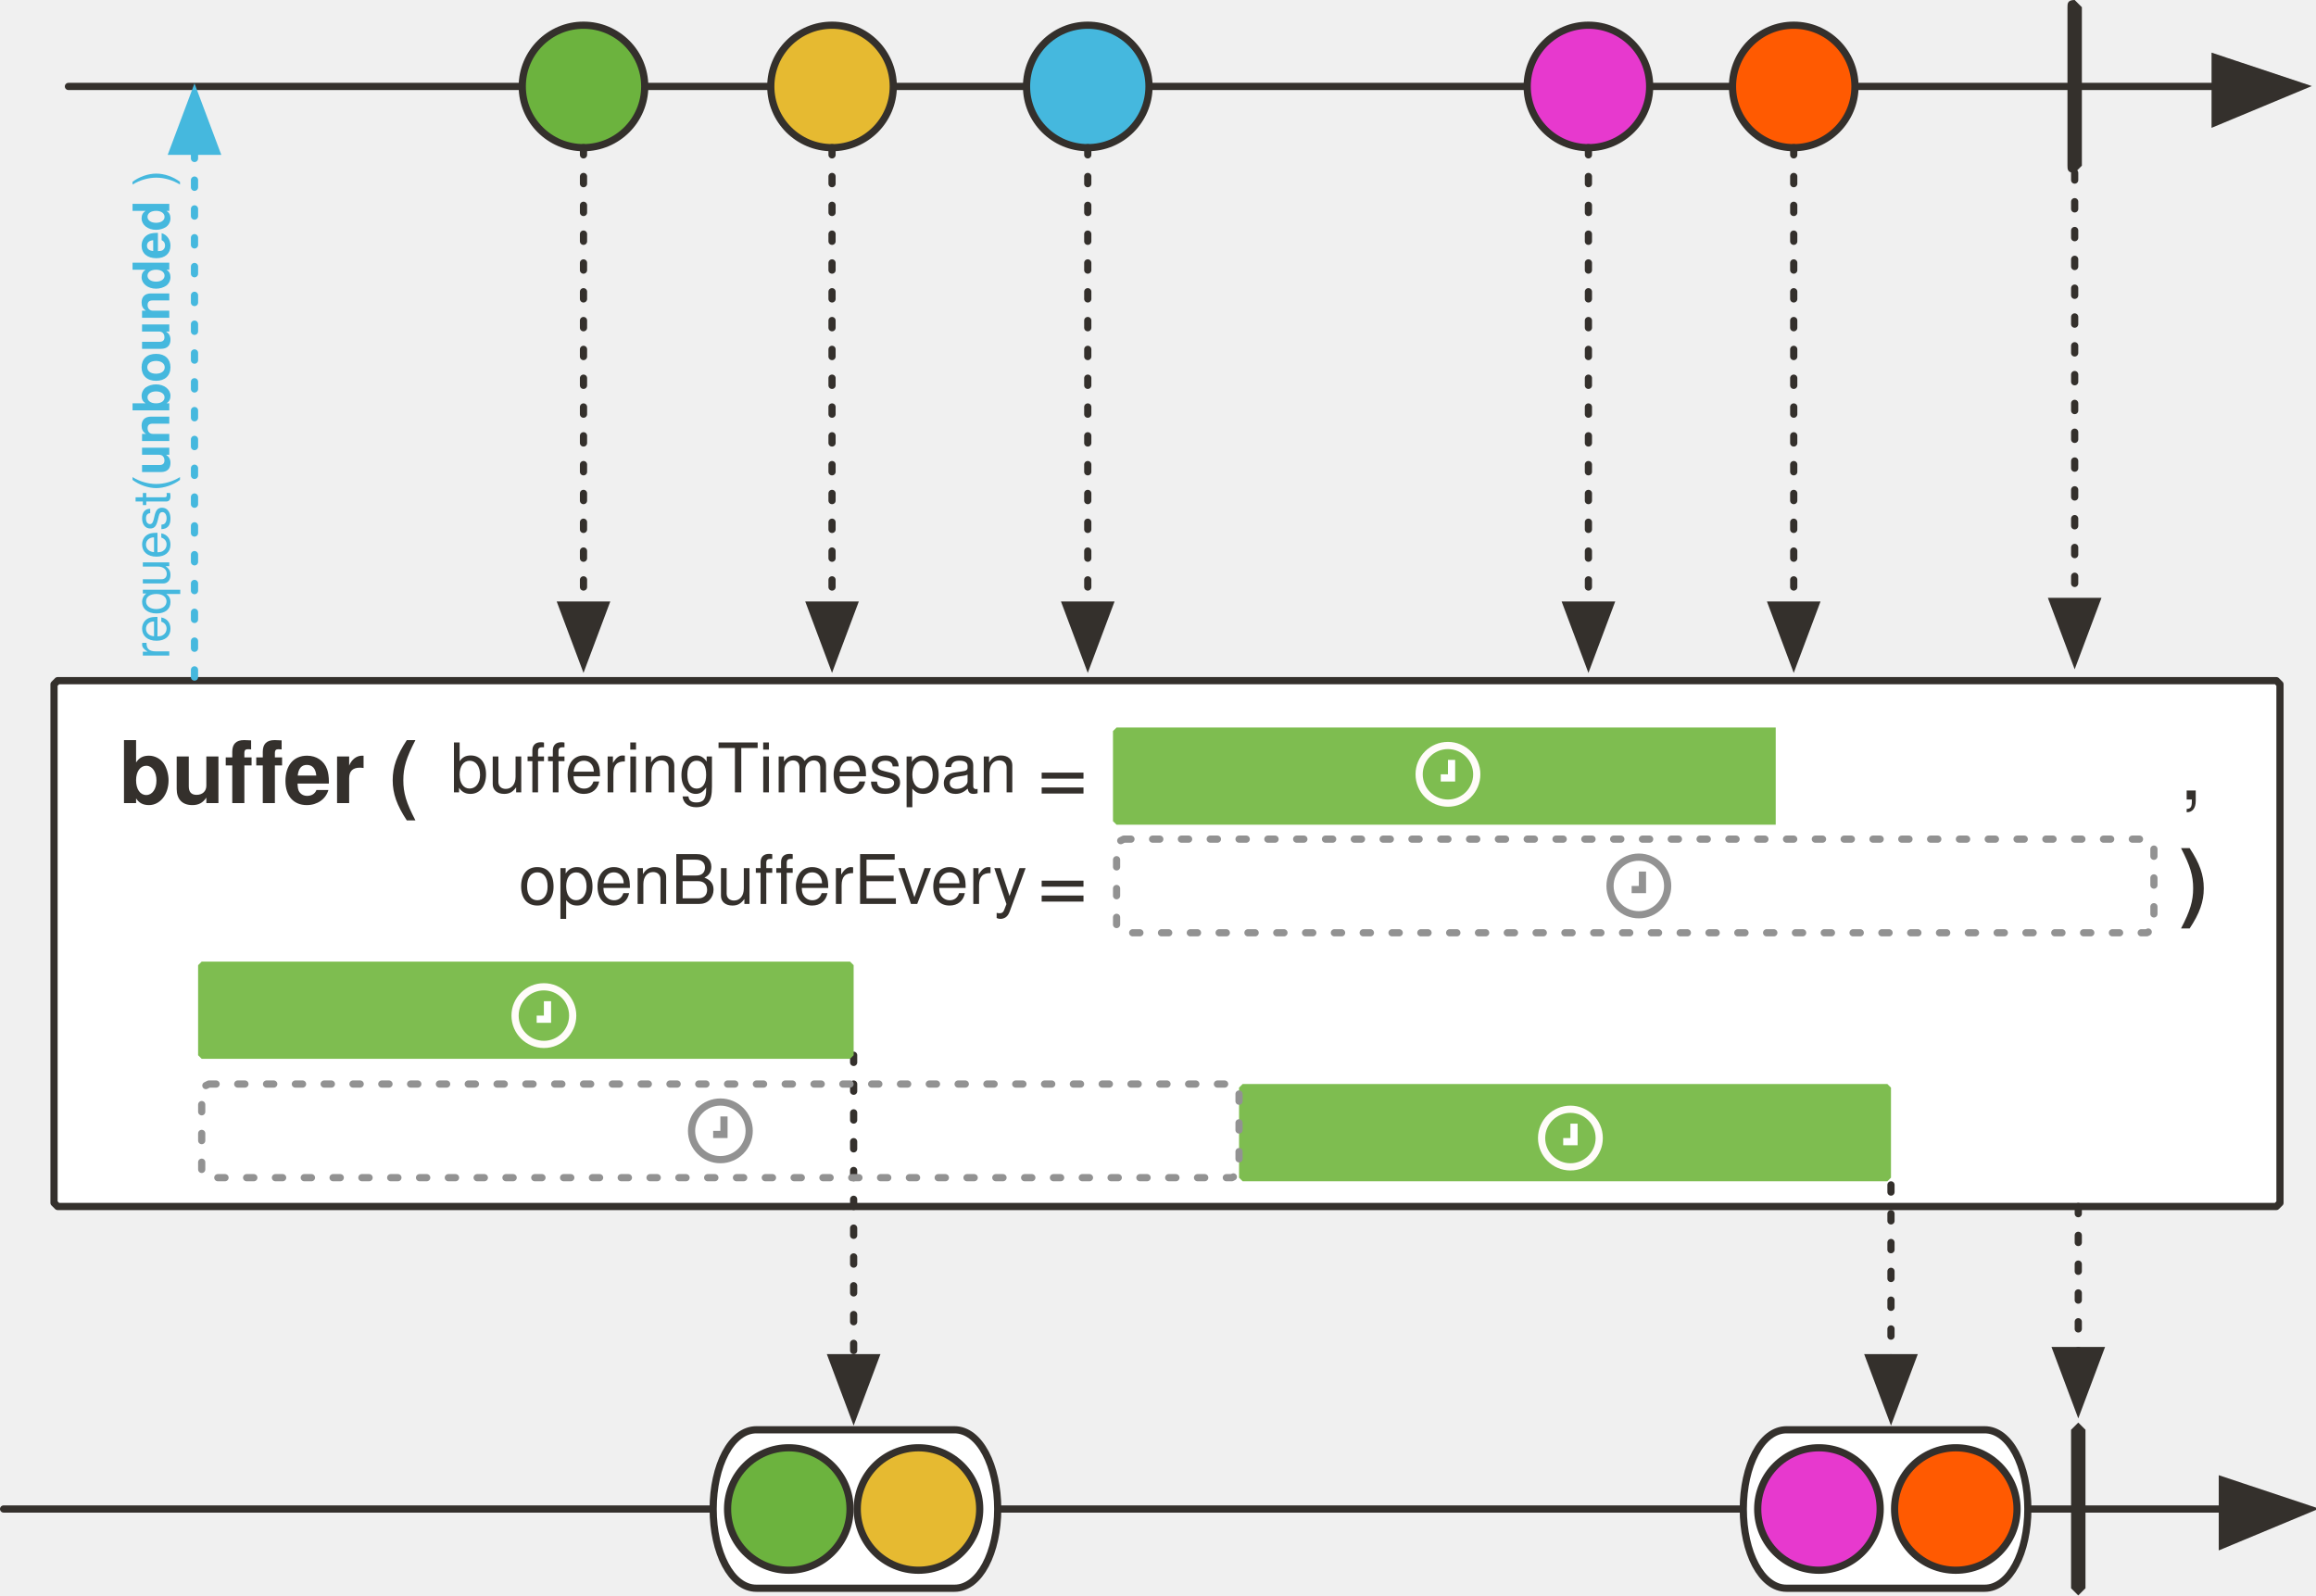
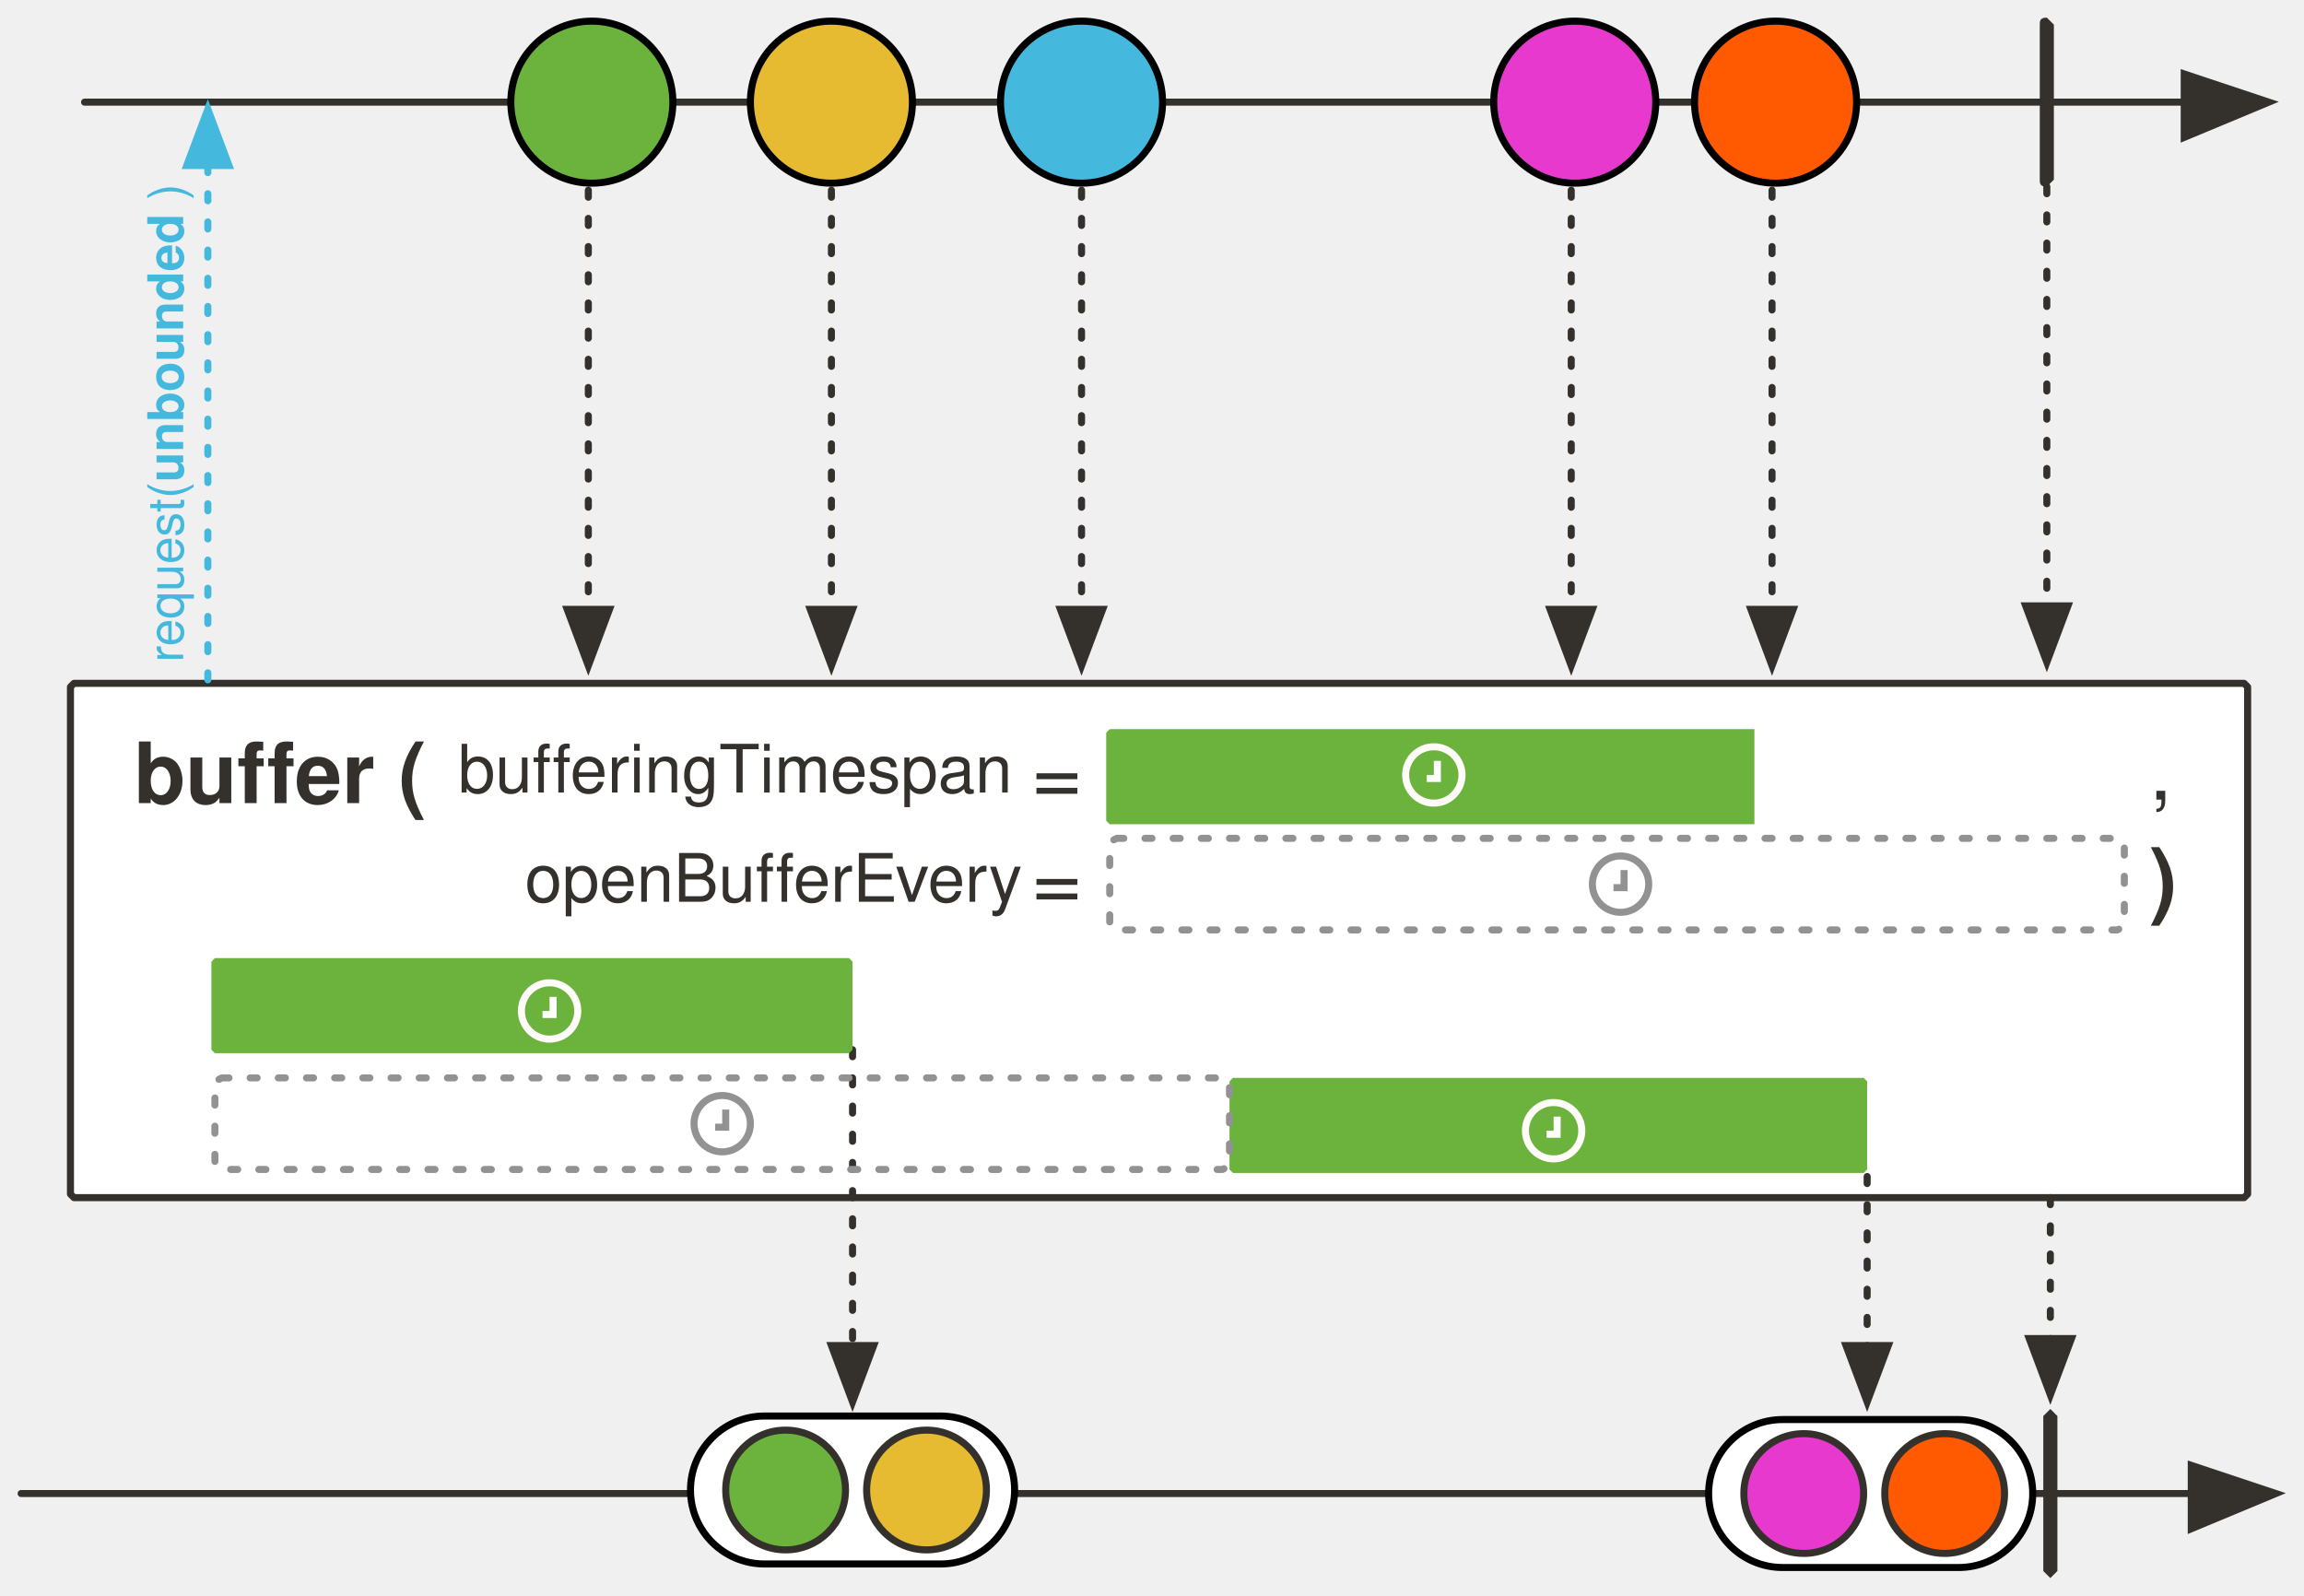
- <svg xmlns="http://www.w3.org/2000/svg" version="1.1" viewBox="20 6 643 443" width="643" height="443" id="svg254">
+ <svg xmlns="http://www.w3.org/2000/svg" version="1.1" viewBox="20 6 654 453" width="654" height="453" id="svg254">
  <defs id="defs24">
    <font-face font-family="'Tahoma','Nimbus Sans L'" font-size="24" panose-1="2 11 9 2 3 0 4 2 2 3" units-per-em="1000" underline-position="-75" underline-thickness="50" slope="0" x-height="501" cap-height="682" ascent="923" descent="-235" font-weight="700" id="font-face2" stemv="0" stemh="0" accent-height="0" ideographic="0" alphabetic="0" mathematical="0" hanging="0" v-ideographic="0" v-alphabetic="0" v-mathematical="0" v-hanging="0" strikethrough-position="0" strikethrough-thickness="0" overline-position="0" overline-thickness="0">
      <font-face-src>
        <font-face-name name="Tahoma-Bold" />
      </font-face-src>
    </font-face>
    <font-face font-family="'Tahoma','Nimbus Sans L'" font-size="24" panose-1="2 11 5 2 2 1 4 2 2 3" units-per-em="1000" underline-position="-75" underline-thickness="50" slope="0" x-height="450" cap-height="687" ascent="918" descent="-230" font-weight="400" id="font-face4" stemv="0" stemh="0" accent-height="0" ideographic="0" alphabetic="0" mathematical="0" hanging="0" v-ideographic="0" v-alphabetic="0" v-mathematical="0" v-hanging="0" strikethrough-position="0" strikethrough-thickness="0" overline-position="0" overline-thickness="0">
      <font-face-src>
        <font-face-name name="Tahoma" />
      </font-face-src>
    </font-face>
    <font-face font-family="'Tahoma','Nimbus Sans L'" font-size="24" panose-1="2 11 5 2 2 1 4 9 2 3" units-per-em="1000" underline-position="-75" underline-thickness="50" slope="-333" x-height="456" cap-height="687" ascent="909" descent="-230" font-style="italic" font-weight="400" id="font-face6" stemv="0" stemh="0" accent-height="0" ideographic="0" alphabetic="0" mathematical="0" hanging="0" v-ideographic="0" v-alphabetic="0" v-mathematical="0" v-hanging="0" strikethrough-position="0" strikethrough-thickness="0" overline-position="0" overline-thickness="0">
      <font-face-src>
        <font-face-name name="Tahoma-Italic" />
      </font-face-src>
    </font-face>
    <marker orient="auto" overflow="visible" markerUnits="strokeWidth" id="FilledArrow_Marker" stroke-miterlimit="10" viewBox="-1 -6 14 12" markerWidth="14" markerHeight="12" color="#34302c" stroke-linejoin="miter">
      <g id="g10">
        <path d="M12 0L0-4v9z" id="path8" fill="currentColor" stroke="currentColor" stroke-width="1" />
      </g>
    </marker>
    <marker orient="auto" overflow="visible" markerUnits="strokeWidth" id="FilledArrow_Marker_2" stroke-miterlimit="10" viewBox="-1 -5 11 10" markerWidth="11" markerHeight="10" color="#34302c" stroke-linejoin="miter">
      <g id="g15">
        <path d="M8 0L0-3v6z" id="path13" fill="currentColor" stroke="currentColor" stroke-width="1" />
      </g>
    </marker>
    <font-face font-family="'Tahoma','Nimbus Sans L'" font-size="16" panose-1="2 11 5 2 2 1 4 2 2 3" units-per-em="1000" underline-position="-75" underline-thickness="50" slope="0" x-height="450" cap-height="687" ascent="918" descent="-230" font-weight="400" id="font-face18" stemv="0" stemh="0" accent-height="0" ideographic="0" alphabetic="0" mathematical="0" hanging="0" v-ideographic="0" v-alphabetic="0" v-mathematical="0" v-hanging="0" strikethrough-position="0" strikethrough-thickness="0" overline-position="0" overline-thickness="0">
      <font-face-src>
        <font-face-name name="Tahoma" />
      </font-face-src>
    </font-face>
    <font-face font-family="'Tahoma','Nimbus Sans L'" font-size="12" panose-1="2 11 9 2 3 0 4 2 2 3" units-per-em="1000" underline-position="-75" underline-thickness="50" slope="0" x-height="501" cap-height="682" ascent="923" descent="-235" font-weight="700" id="font-face20" stemv="0" stemh="0" accent-height="0" ideographic="0" alphabetic="0" mathematical="0" hanging="0" v-ideographic="0" v-alphabetic="0" v-mathematical="0" v-hanging="0" strikethrough-position="0" strikethrough-thickness="0" overline-position="0" overline-thickness="0">
      <font-face-src>
        <font-face-name name="Tahoma-Bold" />
      </font-face-src>
    </font-face>
    <font-face font-family="FontAwesome" font-size="20" units-per-em="1000" underline-position="-71" underline-thickness="71" slope="0" x-height="571" cap-height="762" ascent="857" descent="-143" font-weight="400" id="font-face22" stemv="0" stemh="0" accent-height="0" ideographic="0" alphabetic="0" mathematical="0" hanging="0" v-ideographic="0" v-alphabetic="0" v-mathematical="0" v-hanging="0" strikethrough-position="0" strikethrough-thickness="0" overline-position="0" overline-thickness="0">
      <font-face-src>
        <font-face-name name="FontAwesome" />
      </font-face-src>
    </font-face>
    <marker orient="auto" overflow="visible" markerUnits="strokeWidth" id="FilledArrow_Marker_3-3" stroke-miterlimit="10" viewBox="-1 -5 11 10" markerWidth="11" markerHeight="10" color="#45b8de" stroke-linejoin="miter">
      <g id="g16-6">
        <path d="M8 0L0-3v6z" id="path14-7" fill="currentColor" stroke="currentColor" stroke-width="1" />
      </g>
    </marker>
  </defs>
-   <path d="M36 195h616l1 1v144l-1 1H36l-1-1V196l1-1z" id="path34" fill="#fff" fill-opacity="1" stroke="#34302c" stroke-width="2" stroke-linecap="round" stroke-linejoin="round" stroke-dasharray="none" stroke-opacity="1" />
-   <path id="line63" fill="none" fill-opacity="1" stroke="#34302c" stroke-width="2" stroke-linecap="round" stroke-linejoin="round" stroke-dasharray="none" stroke-opacity="1" marker-end="url(#FilledArrow_Marker)" d="M21 425h616" />
-   <path id="path66" d="M516 403h55c7 0 12 10 12 22s-5 22-12 22h-55c-7 0-12-10-12-22s5-22 12-22z" fill="#fff" fill-opacity="1" stroke="none" stroke-dasharray="none" stroke-opacity="1" />
-   <path id="path68" d="M516 403h55c7 0 12 10 12 22s-5 22-12 22h-55c-7 0-12-10-12-22s5-22 12-22z" fill="none" fill-opacity="1" stroke="#34302c" stroke-width="2" stroke-linecap="round" stroke-linejoin="round" stroke-dasharray="none" stroke-opacity="1" />
-   <path id="path71" d="M597 401l2 2v44l-2 2-2-2v-44l2-2z" fill="#34302c" fill-opacity="1" stroke="none" stroke-dasharray="none" stroke-opacity="1" />
-   <path id="line78" fill="none" fill-opacity="1" stroke="#34302c" stroke-width="2" stroke-linecap="round" stroke-linejoin="round" stroke-dasharray="2,6" stroke-opacity="1" marker-end="url(#FilledArrow_Marker_2)" d="M597 341v40" />
-   <path id="line81" fill="none" fill-opacity="1" stroke="#34302c" stroke-width="2" stroke-linecap="round" stroke-linejoin="round" stroke-dasharray="none" stroke-opacity="1" marker-end="url(#FilledArrow_Marker)" d="M39 30h596" />
-   <ellipse id="ellipse84" ry="17" rx="17" cy="30" cx="182" fill="#6cb33e" fill-opacity="1" stroke="none" stroke-dasharray="none" stroke-opacity="1" />
-   <ellipse id="ellipse86" ry="17" rx="17" cy="30" cx="182" fill="none" fill-opacity="1" stroke="#34302c" stroke-width="2" stroke-linecap="round" stroke-linejoin="round" stroke-dasharray="none" stroke-opacity="1" />
-   <ellipse id="ellipse89" ry="17" rx="17" cy="30" cx="251" fill="#e6ba31" fill-opacity="1" stroke="none" stroke-dasharray="none" stroke-opacity="1" />
-   <ellipse id="ellipse91" ry="17" rx="17" cy="30" cx="251" fill="none" fill-opacity="1" stroke="#34302c" stroke-width="2" stroke-linecap="round" stroke-linejoin="round" stroke-dasharray="none" stroke-opacity="1" />
-   <ellipse id="ellipse94" ry="17" rx="17" cy="30" cx="322" fill="#45b8de" fill-opacity="1" stroke="none" stroke-dasharray="none" stroke-opacity="1" />
-   <ellipse id="ellipse96" ry="17" rx="17" cy="30" cx="322" fill="none" fill-opacity="1" stroke="#34302c" stroke-width="2" stroke-linecap="round" stroke-linejoin="round" stroke-dasharray="none" stroke-opacity="1" />
-   <path id="path99" d="M596 6l2 2v44l-2 2c-2 0-2-1-2-2V8c0-1 0-2 2-2z" fill="#34302c" fill-opacity="1" stroke="none" stroke-dasharray="none" stroke-opacity="1" />
-   <ellipse id="ellipse102" ry="17" rx="17" cy="30" cx="461" fill="#e739ce" fill-opacity="1" stroke="none" stroke-dasharray="none" stroke-opacity="1" />
-   <ellipse id="ellipse104" ry="17" rx="17" cy="30" cx="461" fill="none" fill-opacity="1" stroke="#34302c" stroke-width="2" stroke-linecap="round" stroke-linejoin="round" stroke-dasharray="none" stroke-opacity="1" />
-   <path id="line116" fill="none" fill-opacity="1" stroke="#34302c" stroke-width="2" stroke-linecap="round" stroke-linejoin="round" stroke-dasharray="2,6" stroke-opacity="1" marker-end="url(#FilledArrow_Marker_2)" d="M461 47v127" />
-   <ellipse id="ellipse120" ry="17" rx="17" cy="30" cx="518" fill="#ff5a01" fill-opacity="1" stroke="none" stroke-dasharray="none" stroke-opacity="1" />
-   <ellipse id="ellipse122" ry="17" rx="17" cy="30" cx="518" fill="none" fill-opacity="1" stroke="#34302c" stroke-width="2" stroke-linecap="round" stroke-linejoin="round" stroke-dasharray="none" stroke-opacity="1" />
-   <path id="line125" fill="none" fill-opacity="1" stroke="#34302c" stroke-width="2" stroke-linecap="round" stroke-linejoin="round" stroke-dasharray="2,6" stroke-opacity="1" marker-end="url(#FilledArrow_Marker_2)" d="M518 47v127" />
-   <ellipse id="ellipse128" ry="17" rx="17" cy="425" cx="563" fill="#ff5a01" fill-opacity="1" stroke="none" stroke-dasharray="none" stroke-opacity="1" />
-   <ellipse id="ellipse130" ry="17" rx="17" cy="425" cx="563" fill="none" fill-opacity="1" stroke="#34302c" stroke-width="2" stroke-linecap="round" stroke-linejoin="round" stroke-dasharray="none" stroke-opacity="1" />
-   <ellipse id="ellipse146" ry="17" rx="17" cy="425" cx="525" fill="#e739ce" fill-opacity="1" stroke="none" stroke-dasharray="none" stroke-opacity="1" />
-   <ellipse id="ellipse148" ry="17" rx="17" cy="425" cx="525" fill="none" fill-opacity="1" stroke="#34302c" stroke-width="2" stroke-linecap="round" stroke-linejoin="round" stroke-dasharray="none" stroke-opacity="1" />
-   <path id="path151" d="M230 403h55c7 0 12 10 12 22s-5 22-12 22h-55c-7 0-12-10-12-22s5-22 12-22z" fill="#fff" fill-opacity="1" stroke="none" stroke-dasharray="none" stroke-opacity="1" />
-   <path id="path153" d="M230 403h55c7 0 12 10 12 22s-5 22-12 22h-55c-7 0-12-10-12-22s5-22 12-22z" fill="none" fill-opacity="1" stroke="#34302c" stroke-width="2" stroke-linecap="round" stroke-linejoin="round" stroke-dasharray="none" stroke-opacity="1" />
-   <ellipse id="ellipse156" ry="17" rx="17" cy="425" cx="275" fill="#e6ba31" fill-opacity="1" stroke="none" stroke-dasharray="none" stroke-opacity="1" />
-   <ellipse id="ellipse158" ry="17" rx="17" cy="425" cx="275" fill="none" fill-opacity="1" stroke="#34302c" stroke-width="2" stroke-linecap="round" stroke-linejoin="round" stroke-dasharray="none" stroke-opacity="1" />
-   <ellipse id="ellipse161" ry="17" rx="17" cy="425" cx="239" fill="#6cb33e" fill-opacity="1" stroke="none" stroke-dasharray="none" stroke-opacity="1" />
-   <ellipse id="ellipse163" ry="17" rx="17" cy="425" cx="239" fill="none" fill-opacity="1" stroke="#34302c" stroke-width="2" stroke-linecap="round" stroke-linejoin="round" stroke-dasharray="none" stroke-opacity="1" />
-   <path id="line166" d="M257 299v84" fill="none" fill-opacity="1" stroke="#34302c" stroke-width="2" stroke-linecap="round" stroke-linejoin="round" stroke-dasharray="2,6" stroke-opacity="1" marker-end="url(#FilledArrow_Marker_2)" />
-   <path d="M365 307h179l1 1v25l-1 1H365l-1-1v-25z" id="path210" fill="#7ebd50" fill-opacity="1" stroke="none" stroke-dasharray="none" stroke-opacity="1" />
-   <path d="M76 273h180l1 1v25l-1 1H76l-1-1v-25z" id="path223" fill="#7ebd50" fill-opacity="1" stroke="none" stroke-dasharray="none" stroke-opacity="1" />
-   <path id="line249" fill="none" fill-opacity="1" stroke="#34302c" stroke-width="2" stroke-linecap="round" stroke-linejoin="round" stroke-dasharray="2,6" stroke-opacity="1" marker-end="url(#FilledArrow_Marker_2)" d="M596 54v119" />
-   <text id="text57-3" x="40" y="207" fill="#34302c" fill-opacity="1" stroke="none" stroke-dasharray="none" stroke-opacity="1">
-     <tspan font-size="24" font-weight="700" x="53" y="229" id="tspan41-6" font-family="'Tahoma','Nimbus Sans L'" fill="#34302c">buffer (</tspan>
+   <path d="M41 200h616l1 1v144l-1 1H41l-1-1V201z" id="path34" fill="#fff" fill-opacity="1" stroke="#34302c" stroke-width="2" stroke-linecap="round" stroke-linejoin="round" stroke-dasharray="none" stroke-opacity="1" />
+   <path id="line63" d="M26 430h616" fill="none" fill-opacity="1" stroke="#34302c" stroke-width="2" stroke-linecap="round" stroke-linejoin="round" stroke-dasharray="none" stroke-opacity="1" marker-end="url(#FilledArrow_Marker)" />
+   <path id="path71" d="M602 406l2 2v44l-2 2-2-2v-44z" fill="#34302c" fill-opacity="1" stroke="none" stroke-dasharray="none" stroke-opacity="1" />
+   <path id="line78" d="M602 346v40" fill="none" fill-opacity="1" stroke="#34302c" stroke-width="2" stroke-linecap="round" stroke-linejoin="round" stroke-dasharray="2,6" stroke-opacity="1" marker-end="url(#FilledArrow_Marker_2)" />
+   <path id="line81" d="M44 35h596" fill="none" fill-opacity="1" stroke="#34302c" stroke-width="2" stroke-linecap="round" stroke-linejoin="round" stroke-dasharray="none" stroke-opacity="1" marker-end="url(#FilledArrow_Marker)" />
+   <path id="path99" d="M601 11l2 2v44l-2 2c-2 0-2-1-2-2V13c0-1 0-2 2-2z" fill="#34302c" fill-opacity="1" stroke="none" stroke-dasharray="none" stroke-opacity="1" />
+   <path id="line116" d="M466 52v127" fill="none" fill-opacity="1" stroke="#34302c" stroke-width="2" stroke-linecap="round" stroke-linejoin="round" stroke-dasharray="2,6" stroke-opacity="1" marker-end="url(#FilledArrow_Marker_2)" />
+   <path id="line125" d="M523 52v127" fill="none" fill-opacity="1" stroke="#34302c" stroke-width="2" stroke-linecap="round" stroke-linejoin="round" stroke-dasharray="2,6" stroke-opacity="1" marker-end="url(#FilledArrow_Marker_2)" />
+   <path id="line166" d="M262 304v84" fill="none" fill-opacity="1" stroke="#34302c" stroke-width="2" stroke-linecap="round" stroke-linejoin="round" stroke-dasharray="2,6" stroke-opacity="1" marker-end="url(#FilledArrow_Marker_2)" />
+   <path d="M370 312h179l1 1v25l-1 1H370l-1-1v-25z" id="path210" fill="#6cb33e" fill-opacity="1" stroke="none" stroke-dasharray="none" stroke-opacity="1" />
+   <path d="M81 278h180l1 1v25l-1 1H81l-1-1v-25z" id="path223" fill="#6cb33e" fill-opacity="1" stroke="none" stroke-dasharray="none" stroke-opacity="1" />
+   <path id="line249" d="M601 59v119" fill="none" fill-opacity="1" stroke="#34302c" stroke-width="2" stroke-linecap="round" stroke-linejoin="round" stroke-dasharray="2,6" stroke-opacity="1" marker-end="url(#FilledArrow_Marker_2)" />
+   <text id="text57-3" x="45" y="212" fill="#34302c" fill-opacity="1" stroke="none" stroke-dasharray="none" stroke-opacity="1">
+     <tspan font-size="24" font-weight="700" x="58" y="234" id="tspan41-6" font-family="Tahoma,'Nimbus Sans L'" fill="#34302c">buffer (</tspan>
  </text>
-   <path d="M332 239h284l2 1v24l-2 1H332l-2-1v-24l2-1z" id="path183-7" fill="none" fill-opacity="1" stroke="#929292" stroke-width="2" stroke-linecap="round" stroke-linejoin="round" stroke-dasharray="2,6" stroke-opacity="1" />
-   <path id="path1162" d="M330 208h183v27H330l-1-1v-25l1-1z" fill="#7ebd50" fill-opacity="1" stroke="none" stroke-width="1" stroke-dasharray="none" stroke-opacity="1" />
-   <text id="text999-9" x="625" y="206" fill="#34302c" fill-opacity="1" stroke="none" stroke-dasharray="none" stroke-opacity="1">
-     <tspan font-size="24" font-weight="400" y="228" id="tspan995-3" font-family="'Tahoma','Nimbus Sans L'" fill="#34302c">,</tspan>
+   <path d="M337 244h284l2 1v24l-2 1H337l-2-1v-24z" id="path183-7" fill="none" fill-opacity="1" stroke="#929292" stroke-width="2" stroke-linecap="round" stroke-linejoin="round" stroke-dasharray="2,6" stroke-opacity="1" />
+   <path id="path1162" d="M335 213h183v27H335l-1-1v-25z" fill="#6cb33e" fill-opacity="1" stroke="none" stroke-width="1" stroke-dasharray="none" stroke-opacity="1" />
+   <text id="text999-9" x="630" y="211" fill="#34302c" fill-opacity="1" stroke="none" stroke-dasharray="none" stroke-opacity="1">
+     <tspan font-size="24" font-weight="400" y="233" id="tspan995-3" font-family="Tahoma,'Nimbus Sans L'" fill="#34302c">,</tspan>
  </text>
-   <text y="237" x="612" id="text1017-6" fill="#34302c" fill-opacity="1" stroke="none" stroke-dasharray="none" stroke-opacity="1">
-     <tspan id="tspan1015-1" y="259" x="625" font-weight="700" font-size="24" font-family="'Tahoma','Nimbus Sans L'" fill="#34302c">)</tspan>
+   <text y="242" x="617" id="text1017-6" fill="#34302c" fill-opacity="1" stroke="none" stroke-dasharray="none" stroke-opacity="1">
+     <tspan id="tspan1015-1" y="264" x="630" font-weight="700" font-size="24" font-family="Tahoma,'Nimbus Sans L'" fill="#34302c">)</tspan>
  </text>
-   <path id="line1113" fill="none" fill-opacity="1" stroke="#45b8de" stroke-width="2" stroke-linecap="round" stroke-linejoin="round" stroke-dasharray="2,6" stroke-opacity="1" marker-end="url(#FilledArrow_Marker_3-3)" d="M74 194V48" />
-   <text id="text91" transform="rotate(-90)" x="-189" y="54" fill="#45b8de" fill-opacity="1" stroke="none" stroke-dasharray="none" stroke-opacity="1">
-     <tspan id="tspan89" y="67" x="-189" font-weight="400" font-size="14" font-family="'Tahoma','Nimbus Sans L'" fill="#45b8de">request(<tspan id="tspan928" font-weight="700">unbounded</tspan> )</tspan>
+   <path id="line1113" d="M79 199V53" fill="none" fill-opacity="1" stroke="#45b8de" stroke-width="2" stroke-linecap="round" stroke-linejoin="round" stroke-dasharray="2,6" stroke-opacity="1" marker-end="url(#FilledArrow_Marker_3-3)" />
+   <text id="text91" transform="rotate(-90)" x="-194" y="59" fill="#45b8de" fill-opacity="1" stroke="none" stroke-dasharray="none" stroke-opacity="1">
+     <tspan id="tspan89" y="72" x="-194" font-weight="400" font-size="14" font-family="Tahoma,'Nimbus Sans L'" fill="#45b8de">request(<tspan id="tspan928" font-weight="700">unbounded</tspan> )</tspan>
  </text>
-   <text y="226" x="145" id="text973" fill="#34302c" fill-opacity="1" stroke="none" stroke-dasharray="none" stroke-opacity="1">
-     <tspan style="-inkscape-font-specification:'Tahoma'" id="tspan953" font-style="normal" font-variant="normal" font-weight="400" font-stretch="normal" font-size="19" font-family="'Tahoma','Nimbus Sans L'">bufferingTimespan</tspan>
+   <text y="231" x="150" id="text973" fill="#34302c" fill-opacity="1" stroke="none" stroke-dasharray="none" stroke-opacity="1">
+     <tspan style="-inkscape-font-specification:Tahoma" id="tspan953" font-style="normal" font-variant="normal" font-weight="400" font-stretch="normal" font-size="19" font-family="Tahoma,'Nimbus Sans L'">bufferingTimespan</tspan>
  </text>
-   <text y="207" x="164" id="text991" fill="#34302c" fill-opacity="1" stroke="none" stroke-dasharray="none" stroke-opacity="1">
-     <tspan id="tspan985" y="257" font-weight="400" font-size="19" font-family="'Tahoma','Nimbus Sans L'" fill="#34302c" fill-opacity="1">openBufferEvery</tspan>
+   <text y="212" x="169" id="text991" fill="#34302c" fill-opacity="1" stroke="none" stroke-dasharray="none" stroke-opacity="1">
+     <tspan id="tspan985" y="262" font-weight="400" font-size="19" font-family="Tahoma,'Nimbus Sans L'" fill="#34302c" fill-opacity="1">openBufferEvery</tspan>
  </text>
-   <text id="text1009" x="308" y="209" fill="#34302c" fill-opacity="1" stroke="none" stroke-dasharray="none" stroke-opacity="1">
-     <tspan font-size="24" font-weight="400" y="259" id="tspan1007" font-family="'Tahoma','Nimbus Sans L'" fill="#34302c" fill-opacity="1">=</tspan>
+   <text id="text1009" x="313" y="214" fill="#34302c" fill-opacity="1" stroke="none" stroke-dasharray="none" stroke-opacity="1">
+     <tspan font-size="24" font-weight="400" y="264" id="tspan1007" font-family="Tahoma,'Nimbus Sans L'" fill="#34302c" fill-opacity="1">=</tspan>
  </text>
-   <text y="179" x="308" id="text1013" fill="#34302c" fill-opacity="1" stroke="none" stroke-dasharray="none" stroke-opacity="1">
-     <tspan id="tspan1011" y="229" font-weight="400" font-size="24" font-family="'Tahoma','Nimbus Sans L'" fill="#34302c" fill-opacity="1">=</tspan>
+   <text y="184" x="313" id="text1013" fill="#34302c" fill-opacity="1" stroke="none" stroke-dasharray="none" stroke-opacity="1">
+     <tspan id="tspan1011" y="234" font-weight="400" font-size="24" font-family="Tahoma,'Nimbus Sans L'" fill="#34302c" fill-opacity="1">=</tspan>
  </text>
-   <path id="line954" fill="none" fill-opacity="1" stroke="#34302c" stroke-width="2" stroke-linecap="round" stroke-linejoin="round" stroke-dasharray="2,6" stroke-opacity="1" marker-end="url(#FilledArrow_Marker_2)" d="M322 47v127" />
-   <path id="line956" fill="none" fill-opacity="1" stroke="#34302c" stroke-width="2" stroke-linecap="round" stroke-linejoin="round" stroke-dasharray="2,6" stroke-opacity="1" marker-end="url(#FilledArrow_Marker_2)" d="M251 47v127" />
-   <path id="line958" fill="none" fill-opacity="1" stroke="#34302c" stroke-width="2" stroke-linecap="round" stroke-linejoin="round" stroke-dasharray="2,6" stroke-opacity="1" marker-end="url(#FilledArrow_Marker_2)" d="M182 47v127" />
-   <path id="line960" d="M545 335v48" fill="none" fill-opacity="1" stroke="#34302c" stroke-width="2" stroke-linecap="round" stroke-linejoin="round" stroke-dasharray="2,6" stroke-opacity="1" marker-end="url(#FilledArrow_Marker_2)" />
-   <path id="path121787" d="M78 307h284l2 1v24l-2 1H78l-2-1v-24z" fill="none" fill-opacity="1" stroke="#929292" stroke-width="2" stroke-linecap="round" stroke-linejoin="round" stroke-dasharray="2,6" stroke-opacity="1" />
-   <g transform="translate(325 1)" id="g21906" fill="none" stroke-width="2" stroke-miterlimit="4" stroke-dasharray="none" stroke-opacity="1">
+   <path id="line954" d="M327 52v127" fill="none" fill-opacity="1" stroke="#34302c" stroke-width="2" stroke-linecap="round" stroke-linejoin="round" stroke-dasharray="2,6" stroke-opacity="1" marker-end="url(#FilledArrow_Marker_2)" />
+   <path id="line956" d="M256 52v127" fill="none" fill-opacity="1" stroke="#34302c" stroke-width="2" stroke-linecap="round" stroke-linejoin="round" stroke-dasharray="2,6" stroke-opacity="1" marker-end="url(#FilledArrow_Marker_2)" />
+   <path id="line958" d="M187 52v127" fill="none" fill-opacity="1" stroke="#34302c" stroke-width="2" stroke-linecap="round" stroke-linejoin="round" stroke-dasharray="2,6" stroke-opacity="1" marker-end="url(#FilledArrow_Marker_2)" />
+   <path id="line960" d="M550 340v48" fill="none" fill-opacity="1" stroke="#34302c" stroke-width="2" stroke-linecap="round" stroke-linejoin="round" stroke-dasharray="2,6" stroke-opacity="1" marker-end="url(#FilledArrow_Marker_2)" />
+   <path id="path121787" d="M83 312h284l2 1v24l-2 1H83l-2-1v-24z" fill="none" fill-opacity="1" stroke="#929292" stroke-width="2" stroke-linecap="round" stroke-linejoin="round" stroke-dasharray="2,6" stroke-opacity="1" />
+   <g transform="translate(330 6)" id="g21906" stroke-miterlimit="4" fill="none" stroke-width="2" stroke-dasharray="none" stroke-opacity="1">
    <circle r="8" cy="220" cx="97" id="path21883" opacity="1" fill-opacity="1" stroke="#fffcf9" stroke-linecap="round" stroke-linejoin="round" stroke-dashoffset="0" />
    <path id="path21885" d="M98 216v5h-3v0" fill-rule="evenodd" stroke="#fff" stroke-linecap="butt" stroke-linejoin="miter" />
  </g>
-   <g transform="translate(359 102)" id="g21906-8" fill="none" stroke-width="2" stroke-miterlimit="4" stroke-dasharray="none" stroke-opacity="1">
+   <g transform="translate(364 107)" id="g21906-8" stroke-miterlimit="4" fill="none" stroke-width="2" stroke-dasharray="none" stroke-opacity="1">
    <circle r="8" cy="220" cx="97" id="path21883-6" opacity="1" fill-opacity="1" stroke="#fffcf9" stroke-linecap="round" stroke-linejoin="round" stroke-dashoffset="0" />
    <path id="path21885-4" d="M98 216v5h-3v0" fill-rule="evenodd" stroke="#fff" stroke-linecap="butt" stroke-linejoin="miter" />
  </g>
-   <g transform="translate(74 68)" id="g21906-7" fill="none" stroke-width="2" stroke-miterlimit="4" stroke-dasharray="none" stroke-opacity="1">
+   <g transform="translate(79 73)" id="g21906-7" stroke-miterlimit="4" fill="none" stroke-width="2" stroke-dasharray="none" stroke-opacity="1">
    <circle r="8" cy="220" cx="97" id="path21883-9" opacity="1" fill-opacity="1" stroke="#fffcf9" stroke-linecap="round" stroke-linejoin="round" stroke-dashoffset="0" />
    <path id="path21885-8" d="M98 216v5h-3v0" fill-rule="evenodd" stroke="#fff" stroke-linecap="butt" stroke-linejoin="miter" />
  </g>
-   <g transform="translate(378 32)" id="g21906-4" stroke="#929292" stroke-opacity="1" fill="none" stroke-width="2" stroke-miterlimit="4" stroke-dasharray="none">
+   <g transform="translate(383 37)" id="g21906-4" stroke-miterlimit="4" fill="none" stroke="#929292" stroke-width="2" stroke-dasharray="none" stroke-opacity="1">
    <circle r="8" cy="220" cx="97" id="path21883-1" opacity="1" fill-opacity="1" stroke-linecap="round" stroke-linejoin="round" stroke-dashoffset="0" />
    <path id="path21885-79" d="M98 216v5h-3v0" fill-rule="evenodd" stroke-linecap="butt" stroke-linejoin="miter" />
  </g>
-   <g transform="translate(123 100)" id="g21906-4-1" stroke="#929292" stroke-opacity="1" fill="none" stroke-width="2" stroke-miterlimit="4" stroke-dasharray="none">
+   <g transform="translate(128 105)" id="g21906-4-1" stroke-miterlimit="4" fill="none" stroke="#929292" stroke-width="2" stroke-dasharray="none" stroke-opacity="1">
    <circle r="8" cy="220" cx="97" id="path21883-1-1" opacity="1" fill-opacity="1" stroke-linecap="round" stroke-linejoin="round" stroke-dashoffset="0" />
    <path id="path21885-79-1" d="M98 216v5h-3v0" fill-rule="evenodd" stroke-linecap="butt" stroke-linejoin="miter" />
  </g>
+   <circle r="23" id="ellipse37" cy="-35" cx="188" transform="scale(1 -1)" fill="#6cb33e" fill-opacity="1" stroke="#000" stroke-width="2" stroke-linecap="round" stroke-linejoin="round" stroke-dasharray="none" stroke-opacity="1" />
+   <circle r="23" id="ellipse42" cy="-35" cx="256" transform="scale(1 -1)" fill="#e6ba31" fill-opacity="1" stroke="#000" stroke-width="2" stroke-linecap="round" stroke-linejoin="round" stroke-dasharray="none" stroke-opacity="1" />
+   <circle r="23" id="ellipse47" cy="-35" cx="327" transform="scale(1 -1)" fill="#45b8de" fill-opacity="1" stroke="#000" stroke-width="2" stroke-linecap="round" stroke-linejoin="round" stroke-dasharray="none" stroke-opacity="1" />
+   <circle r="23" cx="524" cy="-35" id="ellipse1151" transform="scale(1 -1)" fill="#ff5a01" fill-opacity="1" stroke="#000" stroke-width="2" stroke-linecap="round" stroke-linejoin="round" stroke-dasharray="none" stroke-opacity="1" />
+   <circle r="23" cx="467" cy="-35" id="ellipse1155" transform="scale(1 -1)" fill="#e739ce" fill-opacity="1" stroke="#000" stroke-width="2" stroke-linecap="round" stroke-linejoin="round" stroke-dasharray="none" stroke-opacity="1" />
+   <rect rx="21" ry="21" y="409" x="505" height="42" width="92" id="rect27295" opacity="1" fill="#fff" fill-opacity="1" stroke="#000" stroke-width="2" stroke-linecap="round" stroke-linejoin="miter" stroke-miterlimit="4" stroke-dasharray="none" stroke-dashoffset="0" stroke-opacity="1" />
+   <circle r="17" cx="532" cy="430" id="circle27297" fill="#e739ce" fill-opacity="1" stroke="#34302c" stroke-width="2" stroke-linecap="round" stroke-linejoin="round" stroke-dasharray="none" stroke-opacity="1" />
+   <circle id="circle27299" cy="430" cx="572" r="17" fill="#ff5a01" fill-opacity="1" stroke="#34302c" stroke-width="2" stroke-linecap="round" stroke-linejoin="round" stroke-dasharray="none" stroke-opacity="1" />
+   <rect rx="21" ry="21" y="408" x="216" height="42" width="92" id="rect27295-6" opacity="1" fill="#fff" fill-opacity="1" stroke="#000" stroke-width="2" stroke-linecap="round" stroke-linejoin="miter" stroke-miterlimit="4" stroke-dasharray="none" stroke-dashoffset="0" stroke-opacity="1" />
+   <circle r="17" cx="243" cy="429" id="circle27297-5" fill="#6cb33e" fill-opacity="1" stroke="#34302c" stroke-width="2" stroke-linecap="round" stroke-linejoin="round" stroke-dasharray="none" stroke-opacity="1" />
+   <circle id="circle27299-5" cy="429" cx="283" r="17" fill="#e6ba31" fill-opacity="1" stroke="#34302c" stroke-width="2" stroke-linecap="round" stroke-linejoin="round" stroke-dasharray="none" stroke-opacity="1" />
</svg>
